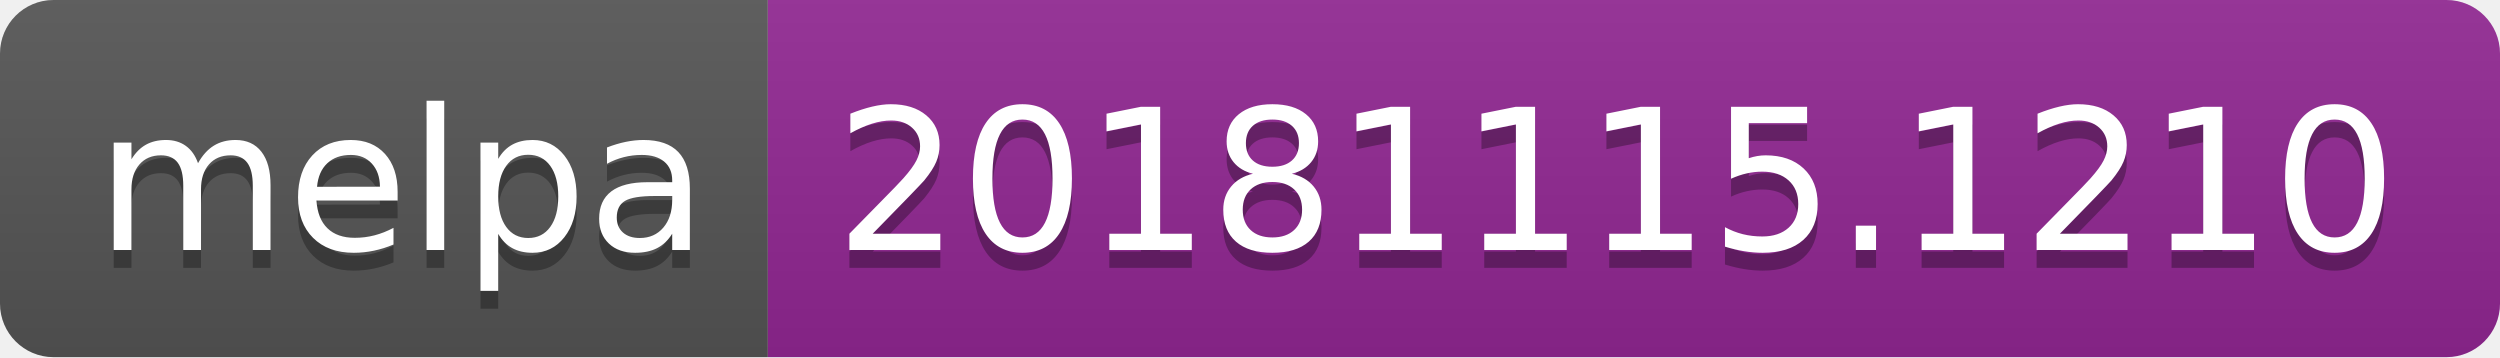
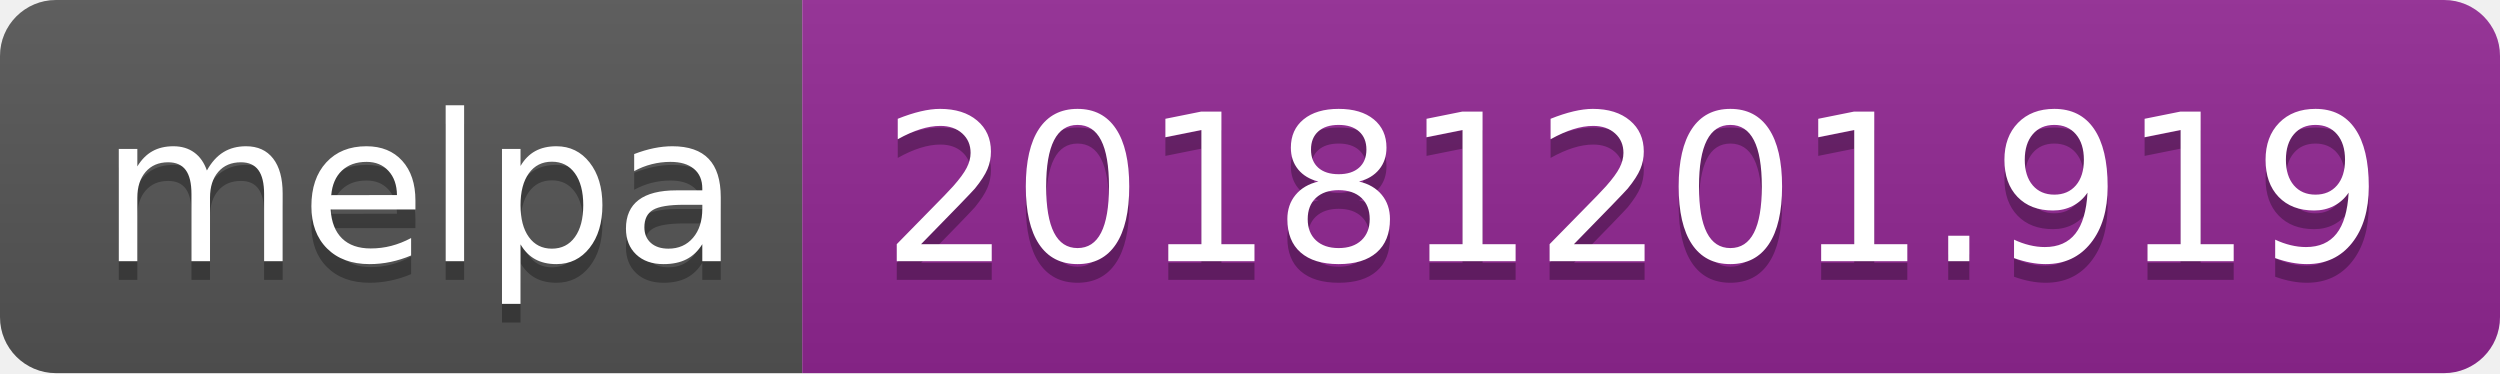
- <svg xmlns="http://www.w3.org/2000/svg" width="140" height="20">
+ <svg xmlns="http://www.w3.org/2000/svg" width="134" height="20">
  <linearGradient id="b" x2="0" y2="100%">
    <stop offset="0" stop-color="#bbb" stop-opacity=".1" />
    <stop offset="1" stop-opacity=".1" />
  </linearGradient>
  <clipPath id="a">
-     <rect width="140" height="20" rx="3" fill="#fff" />
+     <rect width="134" height="20" rx="3" fill="#fff" />
  </clipPath>
  <g clip-path="url(#a)">
    <path fill="#555" d="M0 0h43v20H0z" />
-     <path fill="#922793" d="M43 0h97v20H43z" />
-     <path fill="url(#b)" d="M0 0h140v20H0z" />
+     <path fill="#922793" d="M43 0h91v20H43z" />
+     <path fill="url(#b)" d="M0 0h134v20H0z" />
  </g>
  <g fill="#fff" text-anchor="middle" font-family="DejaVu Sans,Verdana,Geneva,sans-serif" font-size="110">
    <text x="225" y="150" fill="#010101" fill-opacity=".3" transform="scale(.1)" textLength="330">melpa</text>
    <text x="225" y="140" transform="scale(.1)" textLength="330">melpa</text>
-     <text x="905" y="150" fill="#010101" fill-opacity=".3" transform="scale(.1)" textLength="870">20181115.1210</text>
-     <text x="905" y="140" transform="scale(.1)" textLength="870">20181115.1210</text>
+     <text x="875" y="150" fill="#010101" fill-opacity=".3" transform="scale(.1)" textLength="810">20181201.919</text>
+     <text x="875" y="140" transform="scale(.1)" textLength="810">20181201.919</text>
  </g>
</svg>
